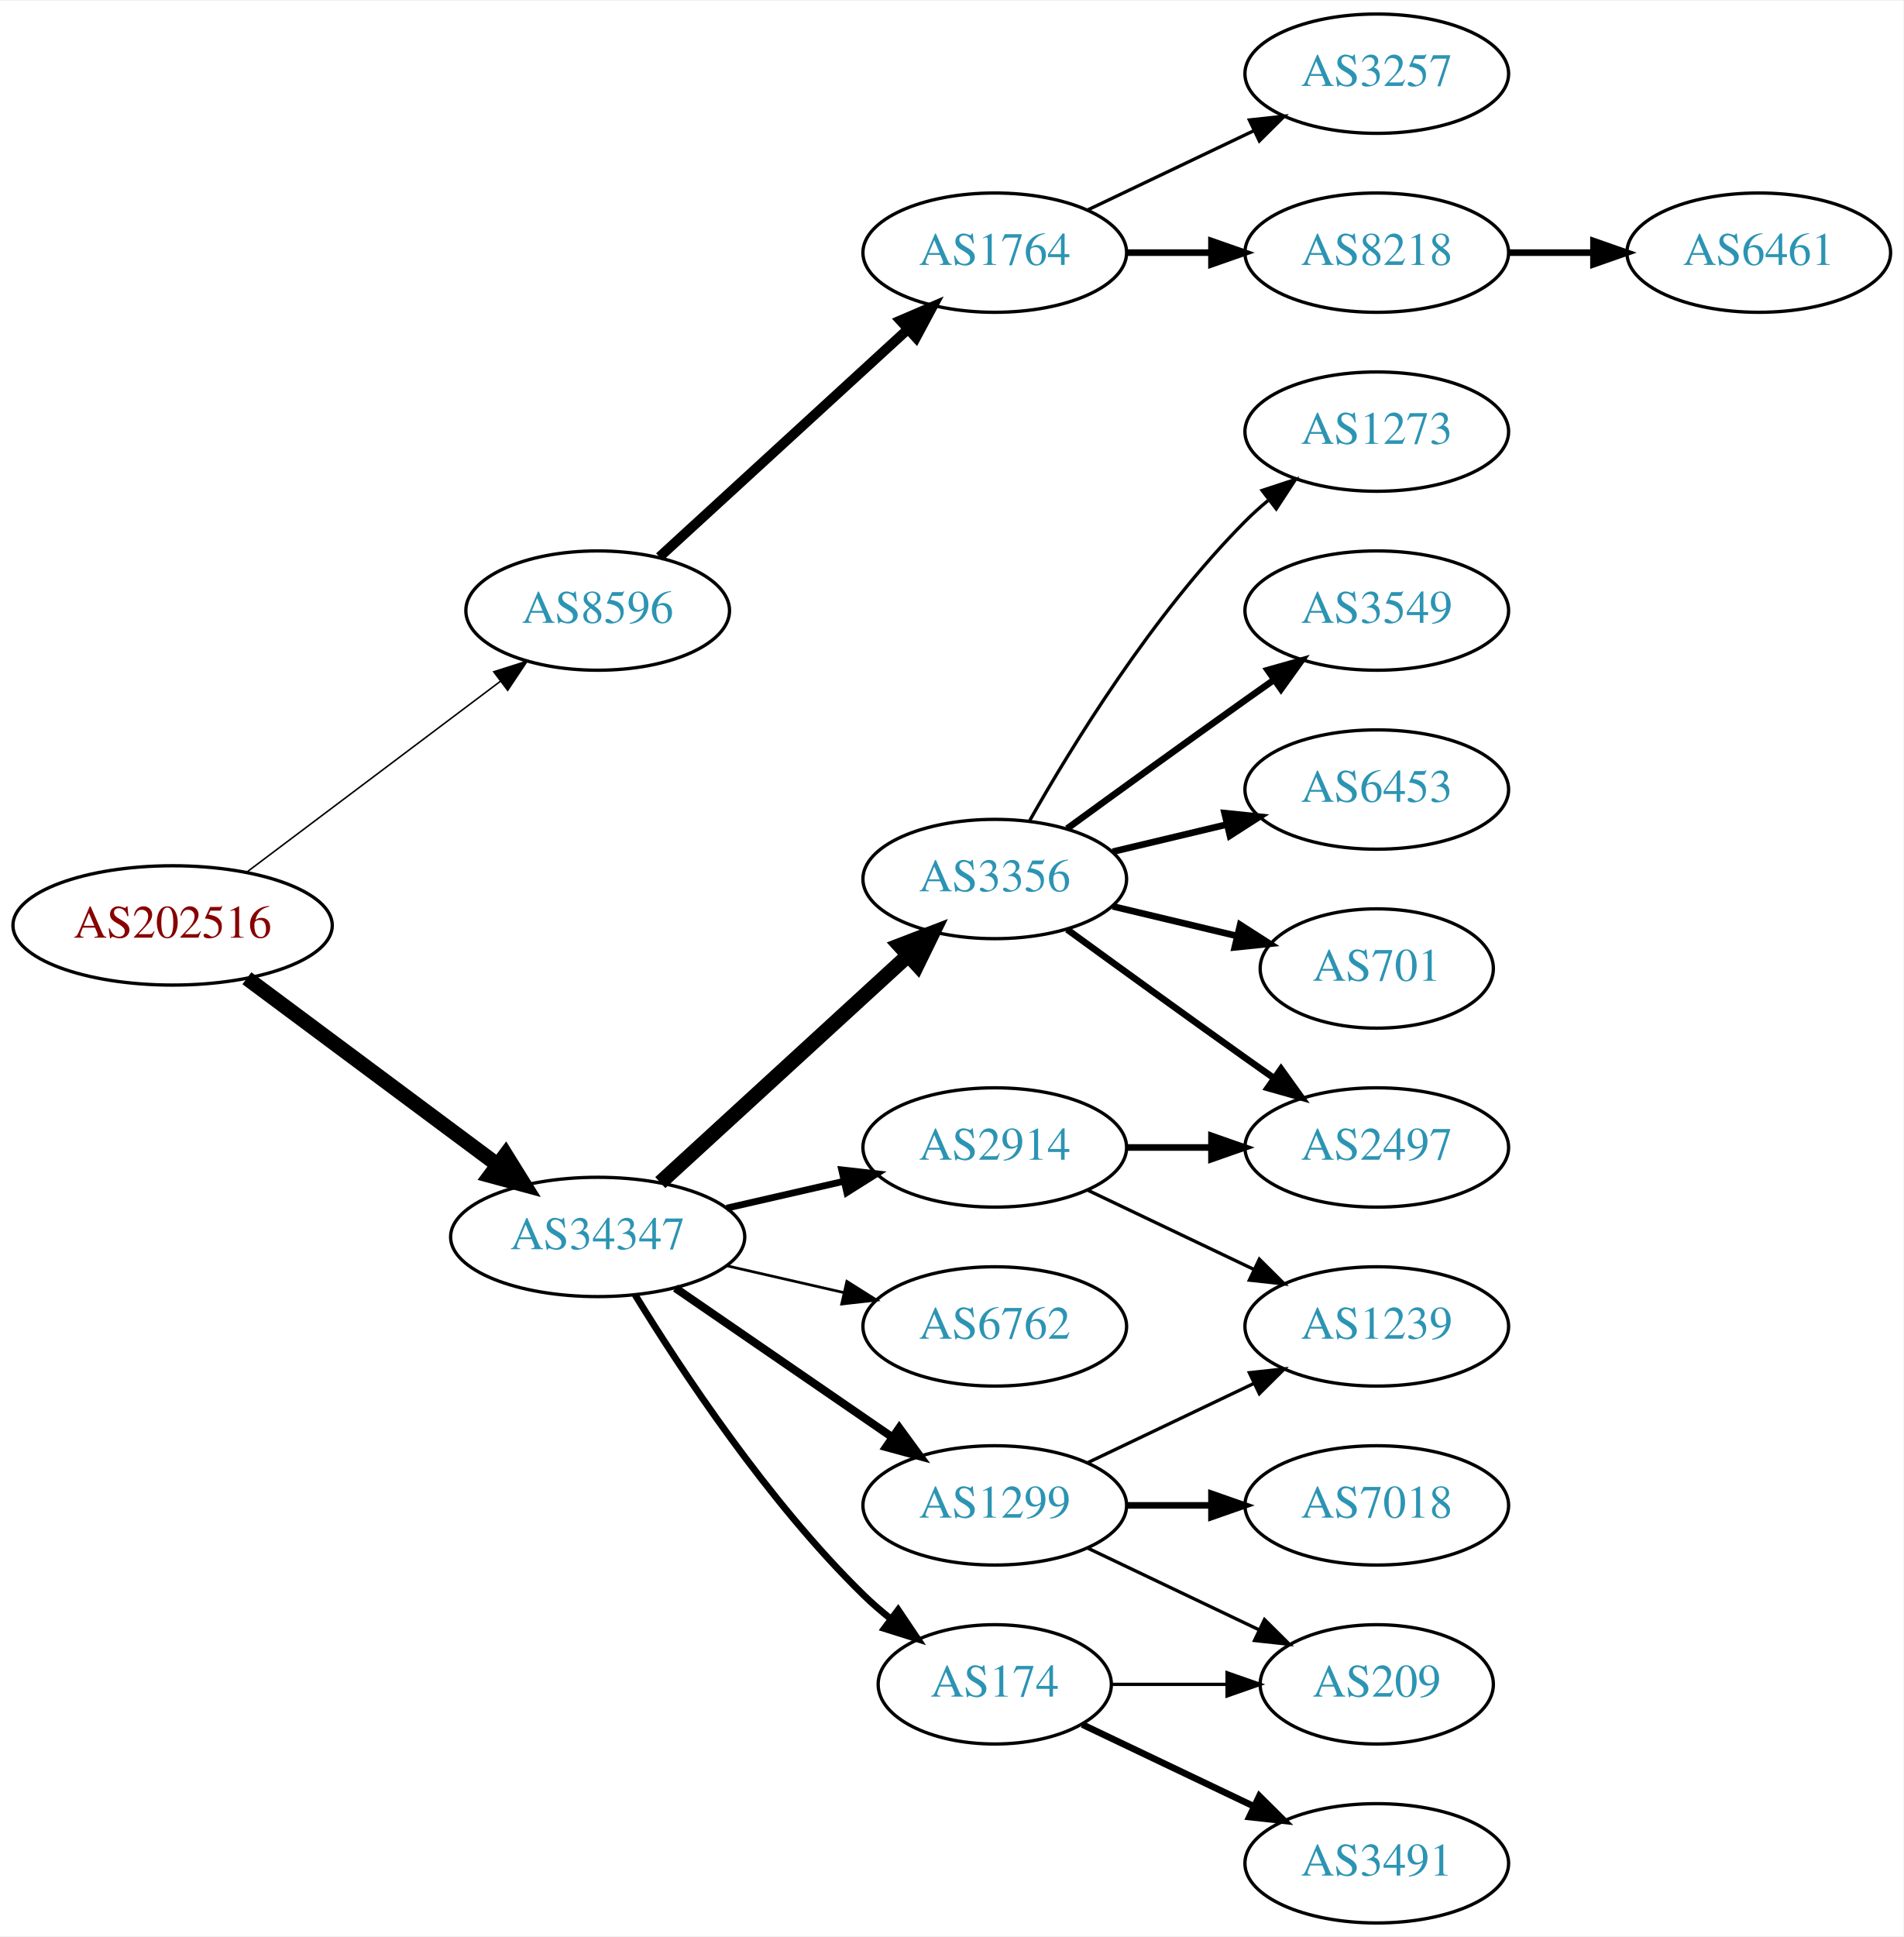
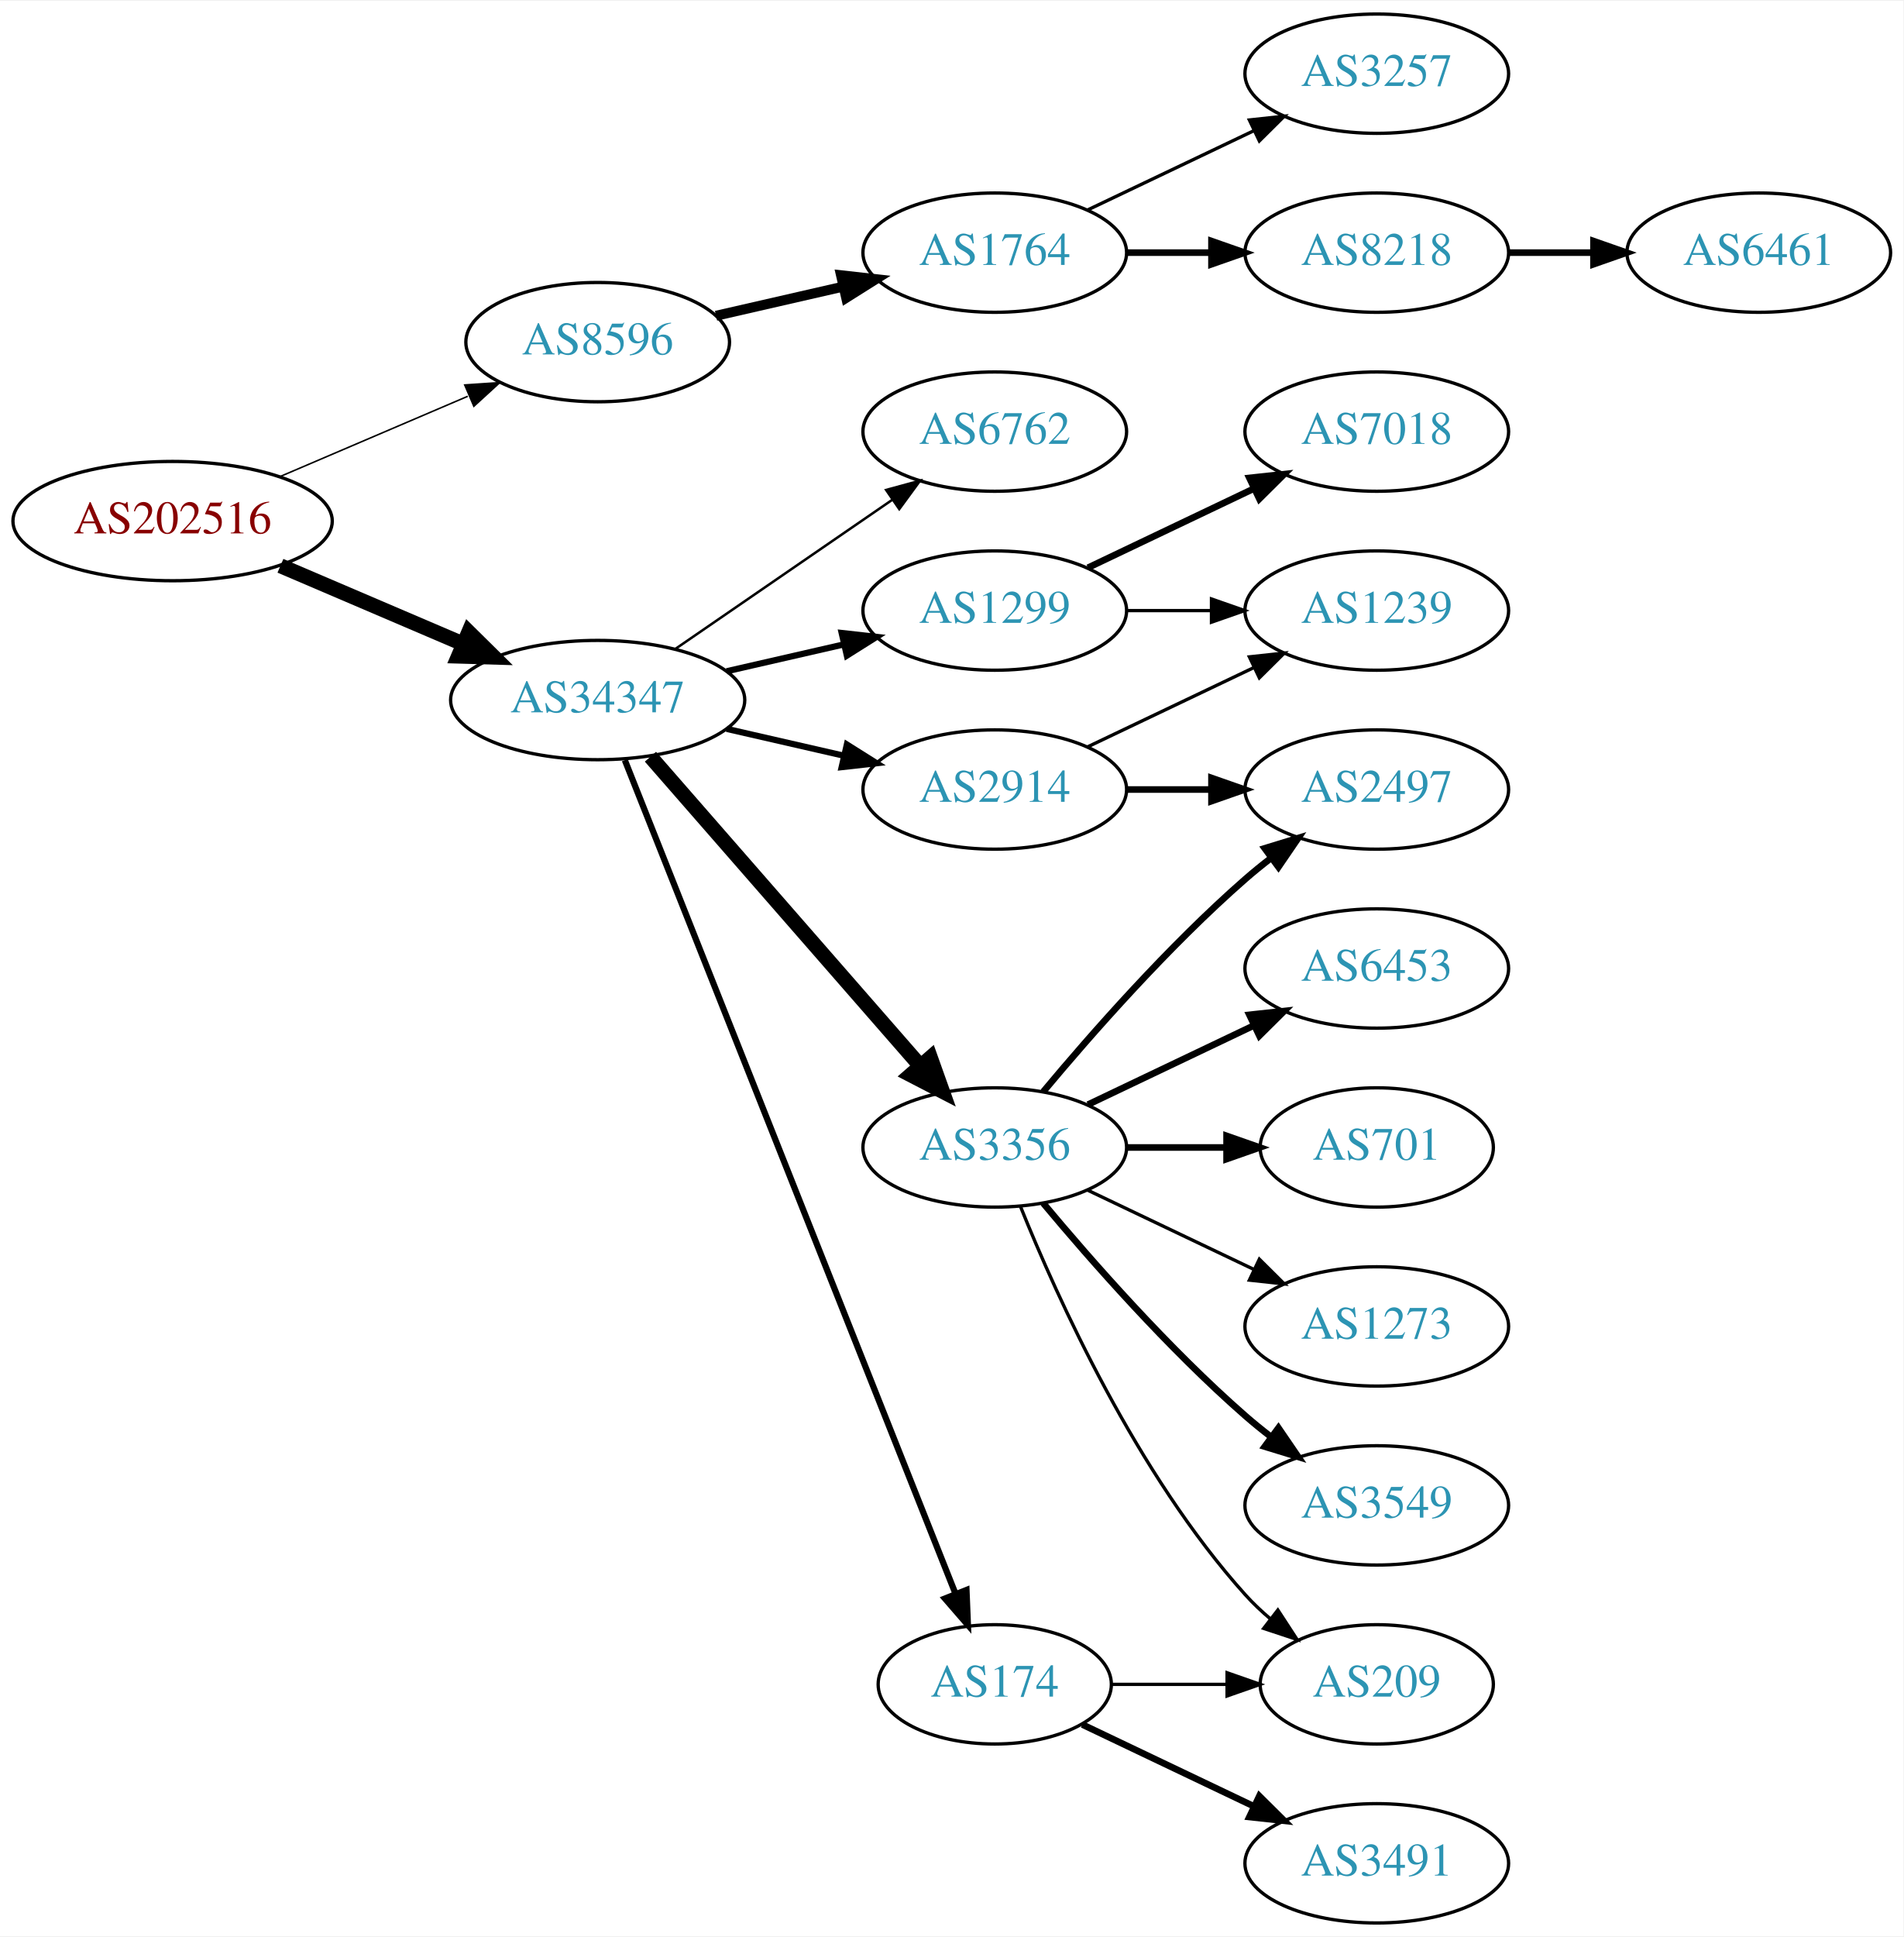
<svg xmlns="http://www.w3.org/2000/svg" xmlns:xlink="http://www.w3.org/1999/xlink" width="574pt" height="584pt" viewBox="0.00 0.00 574.46 584.00">
  <g id="graph0" class="graph" transform="scale(1 1) rotate(0) translate(4 580)">
    <polygon fill="white" stroke="none" points="-4,4 -4,-580 570.463,-580 570.463,4 -4,4" />
    <g id="node1" class="node">
      <g id="a_node1">
        <a xlink:href="/asn/202516" xlink:title="AS202516 ~ web-crossing GmbH [AT]">
-           <ellipse fill="#ffffff" stroke="black" cx="48.096" cy="-301" rx="48.192" ry="18" />
-           <text text-anchor="middle" x="48.096" y="-297.3" font-family="Times,serif" font-size="14.00" fill="#880000">AS202516</text>
+           <ellipse fill="#ffffff" stroke="black" cx="48.096" cy="-423" rx="48.192" ry="18" />
+           <text text-anchor="middle" x="48.096" y="-419.3" font-family="Times,serif" font-size="14.00" fill="#880000">AS202516</text>
        </a>
      </g>
    </g>
    <g id="node2" class="node">
      <g id="a_node2">
        <a xlink:href="/asn/8596" xlink:title="AS8596 ~ hotze.com GmbH [AT]">
-           <ellipse fill="#ffffff" stroke="black" cx="176.388" cy="-396" rx="39.794" ry="18" />
-           <text text-anchor="middle" x="176.388" y="-392.3" font-family="Times,serif" font-size="14.00" fill="#2c94b3">AS8596</text>
+           <ellipse fill="#ffffff" stroke="black" cx="176.388" cy="-477" rx="39.794" ry="18" />
+           <text text-anchor="middle" x="176.388" y="-473.3" font-family="Times,serif" font-size="14.00" fill="#2c94b3">AS8596</text>
        </a>
      </g>
    </g>
    <g id="edge1" class="edge">
-       <path fill="none" stroke="black" stroke-width="0.466" d="M70.519,-317.115C91.579,-332.957 123.845,-357.228 147.023,-374.664" />
-       <polygon fill="black" stroke="black" stroke-width="0.466" points="145.019,-377.535 155.114,-380.75 149.227,-371.941 145.019,-377.535" />
+       <path fill="none" stroke="black" stroke-width="0.466" d="M80.639,-436.487C97.776,-443.815 119.097,-452.931 137.172,-460.66" />
+       <polygon fill="black" stroke="black" stroke-width="0.466" points="136.262,-464.077 146.832,-464.79 139.014,-457.641 136.262,-464.077" />
    </g>
    <g id="node3" class="node">
      <g id="a_node3">
        <a xlink:href="/asn/34347" xlink:title="AS34347 ~ HALLAG Kommunal GmbH [AT]">
-           <ellipse fill="#ffffff" stroke="black" cx="176.388" cy="-207" rx="44.393" ry="18" />
-           <text text-anchor="middle" x="176.388" y="-203.3" font-family="Times,serif" font-size="14.00" fill="#2c94b3">AS34347</text>
+           <ellipse fill="#ffffff" stroke="black" cx="176.388" cy="-369" rx="44.393" ry="18" />
+           <text text-anchor="middle" x="176.388" y="-365.3" font-family="Times,serif" font-size="14.00" fill="#2c94b3">AS34347</text>
        </a>
      </g>
    </g>
    <g id="edge2" class="edge">
-       <path fill="none" stroke="black" stroke-width="4.5" d="M70.519,-285.054C91.328,-269.566 123.078,-245.934 146.192,-228.731" />
-       <polygon fill="black" stroke="black" stroke-width="4.5" points="148.609,-231.84 154.28,-222.71 143.907,-225.522 148.609,-231.84" />
+       <path fill="none" stroke="black" stroke-width="4.5" d="M80.639,-409.513C97.283,-402.396 117.873,-393.592 135.604,-386.011" />
+       <polygon fill="black" stroke="black" stroke-width="4.5" points="137.469,-389.495 145.116,-381.943 134.373,-382.255 137.469,-389.495" />
    </g>
    <g id="node4" class="node">
      <g id="a_node4">
        <a xlink:href="/asn/1764" xlink:title="AS1764 ~ NEXTLAYER-AS [AT]">
          <ellipse fill="#ffffff" stroke="black" cx="296.23" cy="-504" rx="39.794" ry="18" />
          <text text-anchor="middle" x="296.23" y="-500.3" font-family="Times,serif" font-size="14.00" fill="#2c94b3">AS1764</text>
        </a>
      </g>
    </g>
    <g id="edge3" class="edge">
-       <path fill="none" stroke="black" stroke-width="3" d="M195.03,-412.169C214.902,-430.382 247.365,-460.133 269.934,-480.817" />
-       <polygon fill="black" stroke="black" stroke-width="3" points="267.73,-483.545 277.467,-487.721 272.46,-478.384 267.73,-483.545" />
+       <path fill="none" stroke="black" stroke-width="3" d="M212.107,-484.955C224.107,-487.704 237.728,-490.825 250.42,-493.733" />
+       <polygon fill="black" stroke="black" stroke-width="3" points="249.823,-497.187 260.352,-496.009 251.386,-490.364 249.823,-497.187" />
    </g>
    <g id="node8" class="node">
      <g id="a_node8">
-         <a xlink:href="/asn/3356" xlink:title="AS3356 ~ Level 3 Parent, LLC [US]">
-           <ellipse fill="#ffffff" stroke="black" cx="296.23" cy="-315" rx="39.794" ry="18" />
-           <text text-anchor="middle" x="296.23" y="-311.3" font-family="Times,serif" font-size="14.00" fill="#2c94b3">AS3356</text>
+         <a xlink:href="/asn/1299" xlink:title="AS1299 ~ Telia Carrier [EU]">
+           <ellipse fill="#ffffff" stroke="black" cx="296.23" cy="-396" rx="39.794" ry="18" />
+           <text text-anchor="middle" x="296.23" y="-392.3" font-family="Times,serif" font-size="14.00" fill="#2c94b3">AS1299</text>
        </a>
      </g>
    </g>
    <g id="edge7" class="edge">
-       <path fill="none" stroke="black" stroke-width="4.5" d="M195.285,-223.403C215.214,-241.667 247.571,-271.322 270.048,-291.921" />
-       <polygon fill="black" stroke="black" stroke-width="4.5" points="267.517,-294.943 277.55,-298.797 272.838,-289.137 267.517,-294.943" />
+       <path fill="none" stroke="black" stroke-width="1.875" d="M215.322,-377.692C226.563,-380.267 238.976,-383.111 250.599,-385.774" />
+       <polygon fill="black" stroke="black" stroke-width="1.875" points="250.031,-389.235 260.56,-388.057 251.595,-382.412 250.031,-389.235" />
    </g>
    <g id="node9" class="node">
      <g id="a_node9">
        <a xlink:href="/asn/174" xlink:title="AS174 ~ Cogent Communications [US]">
          <ellipse fill="#ffffff" stroke="black" cx="296.23" cy="-72" rx="35.194" ry="18" />
          <text text-anchor="middle" x="296.23" y="-68.3" font-family="Times,serif" font-size="14.00" fill="#2c94b3">AS174</text>
        </a>
      </g>
    </g>
    <g id="edge8" class="edge">
-       <path fill="none" stroke="black" stroke-width="2.045" d="M187.653,-189.56C201.462,-167.009 227.651,-127.278 256.584,-99 259.119,-96.522 261.903,-94.11 264.778,-91.812" />
-       <polygon fill="black" stroke="black" stroke-width="2.045" points="267.074,-94.466 272.994,-85.679 262.887,-88.856 267.074,-94.466" />
+       <path fill="none" stroke="black" stroke-width="1.875" d="M184.582,-350.868C204.516,-300.627 260.558,-159.385 284.34,-99.447" />
+       <polygon fill="black" stroke="black" stroke-width="1.875" points="287.695,-100.48 288.13,-89.894 281.189,-97.898 287.695,-100.48" />
    </g>
    <g id="node10" class="node">
      <g id="a_node10">
-         <a xlink:href="/asn/2914" xlink:title="AS2914 ~ NTT America, Inc. [US]">
-           <ellipse fill="#ffffff" stroke="black" cx="296.23" cy="-234" rx="39.794" ry="18" />
-           <text text-anchor="middle" x="296.23" y="-230.3" font-family="Times,serif" font-size="14.00" fill="#2c94b3">AS2914</text>
+         <a xlink:href="/asn/6762" xlink:title="AS6762 ~ TELECOM ITALIA SPARKLE S.p.A. [IT]">
+           <ellipse fill="#ffffff" stroke="black" cx="296.23" cy="-450" rx="39.794" ry="18" />
+           <text text-anchor="middle" x="296.23" y="-446.3" font-family="Times,serif" font-size="14.00" fill="#2c94b3">AS6762</text>
        </a>
      </g>
    </g>
    <g id="edge9" class="edge">
-       <path fill="none" stroke="black" stroke-width="2.045" d="M215.322,-215.692C226.563,-218.267 238.976,-221.111 250.599,-223.774" />
-       <polygon fill="black" stroke="black" stroke-width="2.045" points="250.031,-227.235 260.56,-226.057 251.595,-220.412 250.031,-227.235" />
+       <path fill="none" stroke="black" stroke-width="0.75" d="M199.83,-384.426C218.412,-397.198 244.972,-415.455 265.352,-429.463" />
+       <polygon fill="black" stroke="black" stroke-width="0.75" points="263.443,-432.398 273.666,-435.178 267.408,-426.629 263.443,-432.398" />
    </g>
    <g id="node11" class="node">
      <g id="a_node11">
-         <a xlink:href="/asn/1299" xlink:title="AS1299 ~ Telia Carrier [EU]">
-           <ellipse fill="#ffffff" stroke="black" cx="296.23" cy="-126" rx="39.794" ry="18" />
-           <text text-anchor="middle" x="296.23" y="-122.3" font-family="Times,serif" font-size="14.00" fill="#2c94b3">AS1299</text>
+         <a xlink:href="/asn/3356" xlink:title="AS3356 ~ Level 3 Parent, LLC [US]">
+           <ellipse fill="#ffffff" stroke="black" cx="296.23" cy="-234" rx="39.794" ry="18" />
+           <text text-anchor="middle" x="296.23" y="-230.3" font-family="Times,serif" font-size="14.00" fill="#2c94b3">AS3356</text>
        </a>
      </g>
    </g>
    <g id="edge10" class="edge">
-       <path fill="none" stroke="black" stroke-width="2.455" d="M199.83,-191.574C218.412,-178.802 244.972,-160.545 265.352,-146.537" />
-       <polygon fill="black" stroke="black" stroke-width="2.455" points="267.408,-149.371 273.666,-140.822 263.443,-143.602 267.408,-149.371" />
+       <path fill="none" stroke="black" stroke-width="4.5" d="M192.312,-351.902C212.855,-328.369 249.974,-285.845 273.571,-258.813" />
+       <polygon fill="black" stroke="black" stroke-width="4.5" points="276.817,-261.082 280.426,-250.959 270.884,-255.903 276.817,-261.082" />
    </g>
    <g id="node12" class="node">
      <g id="a_node12">
-         <a xlink:href="/asn/6762" xlink:title="AS6762 ~ TELECOM ITALIA SPARKLE S.p.A. [IT]">
-           <ellipse fill="#ffffff" stroke="black" cx="296.23" cy="-180" rx="39.794" ry="18" />
-           <text text-anchor="middle" x="296.23" y="-176.3" font-family="Times,serif" font-size="14.00" fill="#2c94b3">AS6762</text>
+         <a xlink:href="/asn/2914" xlink:title="AS2914 ~ NTT America, Inc. [US]">
+           <ellipse fill="#ffffff" stroke="black" cx="296.23" cy="-342" rx="39.794" ry="18" />
+           <text text-anchor="middle" x="296.23" y="-338.3" font-family="Times,serif" font-size="14.00" fill="#2c94b3">AS2914</text>
        </a>
      </g>
    </g>
    <g id="edge11" class="edge">
-       <path fill="none" stroke="black" stroke-width="0.818" d="M215.322,-198.308C226.563,-195.733 238.976,-192.889 250.599,-190.226" />
-       <polygon fill="black" stroke="black" stroke-width="0.818" points="251.595,-193.588 260.56,-187.943 250.031,-186.765 251.595,-193.588" />
+       <path fill="none" stroke="black" stroke-width="1.875" d="M215.322,-360.308C226.563,-357.733 238.976,-354.889 250.599,-352.226" />
+       <polygon fill="black" stroke="black" stroke-width="1.875" points="251.595,-355.588 260.56,-349.943 250.031,-348.765 251.595,-355.588" />
    </g>
    <g id="node5" class="node">
      <g id="a_node5">
        <a xlink:href="/asn/8218" xlink:title="AS8218 ~ legacy Neotelecoms [FR]">
          <ellipse fill="#ffffff" stroke="black" cx="411.523" cy="-504" rx="39.794" ry="18" />
          <text text-anchor="middle" x="411.523" y="-500.3" font-family="Times,serif" font-size="14.00" fill="#2c94b3">AS8218</text>
        </a>
      </g>
    </g>
    <g id="edge4" class="edge">
      <path fill="none" stroke="black" stroke-width="2" d="M335.902,-504C344.105,-504 352.869,-504 361.401,-504" />
      <polygon fill="black" stroke="black" stroke-width="2" points="361.641,-507.5 371.641,-504 361.641,-500.5 361.641,-507.5" />
    </g>
    <g id="node6" class="node">
      <g id="a_node6">
        <a xlink:href="/asn/3257" xlink:title="AS3257 ~ GTT [DE]">
          <ellipse fill="#ffffff" stroke="black" cx="411.523" cy="-558" rx="39.794" ry="18" />
          <text text-anchor="middle" x="411.523" y="-554.3" font-family="Times,serif" font-size="14.00" fill="#2c94b3">AS3257</text>
        </a>
      </g>
    </g>
    <g id="edge5" class="edge">
      <path fill="none" stroke="black" d="M324.367,-516.934C339.361,-524.081 358.182,-533.052 374.405,-540.785" />
      <polygon fill="black" stroke="black" points="373.075,-544.028 383.608,-545.171 376.087,-537.709 373.075,-544.028" />
    </g>
    <g id="node7" class="node">
      <g id="a_node7">
        <a xlink:href="/asn/6461" xlink:title="AS6461 ~ Zayo Bandwidth [US]">
          <ellipse fill="#ffffff" stroke="black" cx="526.816" cy="-504" rx="39.794" ry="18" />
          <text text-anchor="middle" x="526.816" y="-500.3" font-family="Times,serif" font-size="14.00" fill="#2c94b3">AS6461</text>
        </a>
      </g>
    </g>
    <g id="edge6" class="edge">
      <path fill="none" stroke="black" stroke-width="2" d="M451.195,-504C459.398,-504 468.162,-504 476.694,-504" />
      <polygon fill="black" stroke="black" stroke-width="2" points="476.934,-507.5 486.934,-504 476.933,-500.5 476.934,-507.5" />
    </g>
+     <g id="node13" class="node">
+       <g id="a_node13">
+         <a xlink:href="/asn/1239" xlink:title="AS1239 ~ Sprint [US]">
+           <ellipse fill="#ffffff" stroke="black" cx="411.523" cy="-396" rx="39.794" ry="18" />
+           <text text-anchor="middle" x="411.523" y="-392.3" font-family="Times,serif" font-size="14.00" fill="#2c94b3">AS1239</text>
+         </a>
+       </g>
+     </g>
+     <g id="edge12" class="edge">
+       <path fill="none" stroke="black" d="M335.902,-396C344.105,-396 352.869,-396 361.401,-396" />
+       <polygon fill="black" stroke="black" points="361.641,-399.5 371.641,-396 361.641,-392.5 361.641,-399.5" />
+     </g>
+     <g id="node14" class="node">
+       <g id="a_node14">
+         <a xlink:href="/asn/7018" xlink:title="AS7018 ~ AT&amp;T Services, Inc. [US]">
+           <ellipse fill="#ffffff" stroke="black" cx="411.523" cy="-450" rx="39.794" ry="18" />
+           <text text-anchor="middle" x="411.523" y="-446.3" font-family="Times,serif" font-size="14.00" fill="#2c94b3">AS7018</text>
+         </a>
+       </g>
+     </g>
+     <g id="edge13" class="edge">
+       <path fill="none" stroke="black" stroke-width="2" d="M324.367,-408.934C339.361,-416.081 358.182,-425.052 374.405,-432.785" />
+       <polygon fill="black" stroke="black" stroke-width="2" points="373.075,-436.028 383.608,-437.171 376.087,-429.709 373.075,-436.028" />
+     </g>
+     <g id="node19" class="node">
+       <g id="a_node19">
+         <a xlink:href="/asn/209" xlink:title="AS209 ~ CenturyLink Communications, LLC [US]">
+           <ellipse fill="#ffffff" stroke="black" cx="411.523" cy="-72" rx="35.194" ry="18" />
+           <text text-anchor="middle" x="411.523" y="-68.3" font-family="Times,serif" font-size="14.00" fill="#2c94b3">AS209</text>
+         </a>
+       </g>
+     </g>
+     <g id="edge21" class="edge">
+       <path fill="none" stroke="black" d="M331.529,-72C342.399,-72 354.577,-72 366.054,-72" />
+       <polygon fill="black" stroke="black" points="366.341,-75.5 376.341,-72 366.341,-68.5 366.341,-75.5" />
+     </g>
+     <g id="node21" class="node">
+       <g id="a_node21">
+         <a xlink:href="/asn/3491" xlink:title="AS3491 ~ PCCW Global, Inc. [US]">
+           <ellipse fill="#ffffff" stroke="black" cx="411.523" cy="-18" rx="39.794" ry="18" />
+           <text text-anchor="middle" x="411.523" y="-14.3" font-family="Times,serif" font-size="14.00" fill="#2c94b3">AS3491</text>
+         </a>
+       </g>
+     </g>
+     <g id="edge20" class="edge">
+       <path fill="none" stroke="black" stroke-width="2" d="M322.655,-59.881C337.958,-52.587 357.681,-43.187 374.563,-35.14" />
+       <polygon fill="black" stroke="black" stroke-width="2" points="376.082,-38.293 383.604,-30.831 373.071,-31.974 376.082,-38.293" />
+     </g>
    <g id="node15" class="node">
      <g id="a_node15">
        <a xlink:href="/asn/3549" xlink:title="AS3549 ~ Level 3 Parent, LLC [US]">
-           <ellipse fill="#ffffff" stroke="black" cx="411.523" cy="-396" rx="39.794" ry="18" />
-           <text text-anchor="middle" x="411.523" y="-392.3" font-family="Times,serif" font-size="14.00" fill="#2c94b3">AS3549</text>
+           <ellipse fill="#ffffff" stroke="black" cx="411.523" cy="-126" rx="39.794" ry="18" />
+           <text text-anchor="middle" x="411.523" y="-122.3" font-family="Times,serif" font-size="14.00" fill="#2c94b3">AS3549</text>
        </a>
      </g>
    </g>
    <g id="edge14" class="edge">
-       <path fill="none" stroke="black" stroke-width="2" d="M318.078,-330.222C333.012,-341.091 353.626,-356.025 371.877,-369 374.697,-371.005 377.64,-373.085 380.588,-375.159" />
-       <polygon fill="black" stroke="black" stroke-width="2" points="378.616,-378.05 388.813,-380.926 382.634,-372.319 378.616,-378.05" />
+       <path fill="none" stroke="black" stroke-width="2" d="M310.86,-217.183C325.143,-200.071 348.689,-173.255 371.877,-153 374.342,-150.846 376.981,-148.706 379.678,-146.628" />
+       <polygon fill="black" stroke="black" stroke-width="2" points="381.851,-149.375 387.832,-140.63 377.703,-143.736 381.851,-149.375" />
    </g>
    <g id="node16" class="node">
      <g id="a_node16">
-         <a xlink:href="/asn/2497" xlink:title="AS2497 ~ Internet Initiative Japan Inc. [JP]">
-           <ellipse fill="#ffffff" stroke="black" cx="411.523" cy="-234" rx="39.794" ry="18" />
-           <text text-anchor="middle" x="411.523" y="-230.3" font-family="Times,serif" font-size="14.00" fill="#2c94b3">AS2497</text>
+         <a xlink:href="/asn/6453" xlink:title="AS6453 ~ TATA COMMUNICATIONS (AMERICA) INC [US]">
+           <ellipse fill="#ffffff" stroke="black" cx="411.523" cy="-288" rx="39.794" ry="18" />
+           <text text-anchor="middle" x="411.523" y="-284.3" font-family="Times,serif" font-size="14.00" fill="#2c94b3">AS6453</text>
        </a>
      </g>
    </g>
    <g id="edge15" class="edge">
-       <path fill="none" stroke="black" stroke-width="2" d="M318.078,-299.778C333.012,-288.909 353.626,-273.975 371.877,-261 374.697,-258.995 377.64,-256.915 380.588,-254.841" />
-       <polygon fill="black" stroke="black" stroke-width="2" points="382.634,-257.681 388.813,-249.074 378.616,-251.95 382.634,-257.681" />
+       <path fill="none" stroke="black" stroke-width="2" d="M324.367,-246.934C339.361,-254.081 358.182,-263.052 374.405,-270.785" />
+       <polygon fill="black" stroke="black" stroke-width="2" points="373.075,-274.028 383.608,-275.171 376.087,-267.709 373.075,-274.028" />
    </g>
    <g id="node17" class="node">
      <g id="a_node17">
-         <a xlink:href="/asn/6453" xlink:title="AS6453 ~ TATA COMMUNICATIONS (AMERICA) INC [US]">
-           <ellipse fill="#ffffff" stroke="black" cx="411.523" cy="-342" rx="39.794" ry="18" />
-           <text text-anchor="middle" x="411.523" y="-338.3" font-family="Times,serif" font-size="14.00" fill="#2c94b3">AS6453</text>
+         <a xlink:href="/asn/701" xlink:title="AS701 ~ UUNET [US]">
+           <ellipse fill="#ffffff" stroke="black" cx="411.523" cy="-234" rx="35.194" ry="18" />
+           <text text-anchor="middle" x="411.523" y="-230.3" font-family="Times,serif" font-size="14.00" fill="#2c94b3">AS701</text>
        </a>
      </g>
    </g>
    <g id="edge16" class="edge">
-       <path fill="none" stroke="black" stroke-width="2" d="M331.837,-323.248C342.709,-325.838 354.863,-328.735 366.305,-331.462" />
-       <polygon fill="black" stroke="black" stroke-width="2" points="365.589,-334.889 376.128,-333.803 367.212,-328.08 365.589,-334.889" />
+       <path fill="none" stroke="black" stroke-width="2" d="M335.902,-234C345.608,-234 356.098,-234 366.061,-234" />
+       <polygon fill="black" stroke="black" stroke-width="2" points="366.198,-237.5 376.198,-234 366.198,-230.5 366.198,-237.5" />
    </g>
    <g id="node18" class="node">
      <g id="a_node18">
-         <a xlink:href="/asn/701" xlink:title="AS701 ~ UUNET [US]">
-           <ellipse fill="#ffffff" stroke="black" cx="411.523" cy="-288" rx="35.194" ry="18" />
-           <text text-anchor="middle" x="411.523" y="-284.3" font-family="Times,serif" font-size="14.00" fill="#2c94b3">AS701</text>
+         <a xlink:href="/asn/2497" xlink:title="AS2497 ~ Internet Initiative Japan Inc. [JP]">
+           <ellipse fill="#ffffff" stroke="black" cx="411.523" cy="-342" rx="39.794" ry="18" />
+           <text text-anchor="middle" x="411.523" y="-338.3" font-family="Times,serif" font-size="14.00" fill="#2c94b3">AS2497</text>
        </a>
      </g>
    </g>
    <g id="edge17" class="edge">
-       <path fill="none" stroke="black" stroke-width="2" d="M331.837,-306.752C343.632,-303.942 356.937,-300.771 369.204,-297.847" />
-       <polygon fill="black" stroke="black" stroke-width="2" points="370.293,-301.186 379.209,-295.463 368.67,-294.376 370.293,-301.186" />
-     </g>
-     <g id="node19" class="node">
-       <g id="a_node19">
-         <a xlink:href="/asn/1273" xlink:title="AS1273 ~ Vodafone Group PLC [EU]">
-           <ellipse fill="#ffffff" stroke="black" cx="411.523" cy="-450" rx="39.794" ry="18" />
-           <text text-anchor="middle" x="411.523" y="-446.3" font-family="Times,serif" font-size="14.00" fill="#2c94b3">AS1273</text>
-         </a>
-       </g>
+       <path fill="none" stroke="black" stroke-width="2" d="M310.86,-250.817C325.143,-267.929 348.689,-294.745 371.877,-315 374.342,-317.154 376.981,-319.294 379.678,-321.372" />
+       <polygon fill="black" stroke="black" stroke-width="2" points="377.703,-324.264 387.832,-327.37 381.851,-318.625 377.703,-324.264" />
    </g>
    <g id="edge18" class="edge">
-       <path fill="none" stroke="black" d="M306.69,-332.49C319.472,-355.096 343.904,-394.886 371.877,-423 373.987,-425.121 376.283,-427.188 378.669,-429.171" />
-       <polygon fill="black" stroke="black" points="376.921,-432.242 386.984,-435.556 381.184,-426.69 376.921,-432.242" />
-     </g>
-     <g id="node13" class="node">
-       <g id="a_node13">
-         <a xlink:href="/asn/3491" xlink:title="AS3491 ~ PCCW Global, Inc. [US]">
-           <ellipse fill="#ffffff" stroke="black" cx="411.523" cy="-18" rx="39.794" ry="18" />
-           <text text-anchor="middle" x="411.523" y="-14.3" font-family="Times,serif" font-size="14.00" fill="#2c94b3">AS3491</text>
-         </a>
-       </g>
-     </g>
-     <g id="edge12" class="edge">
-       <path fill="none" stroke="black" stroke-width="2" d="M322.655,-59.881C337.958,-52.587 357.681,-43.187 374.563,-35.14" />
-       <polygon fill="black" stroke="black" stroke-width="2" points="376.082,-38.293 383.604,-30.831 373.071,-31.974 376.082,-38.293" />
-     </g>
-     <g id="node14" class="node">
-       <g id="a_node14">
-         <a xlink:href="/asn/209" xlink:title="AS209 ~ CenturyLink Communications, LLC [US]">
-           <ellipse fill="#ffffff" stroke="black" cx="411.523" cy="-72" rx="35.194" ry="18" />
-           <text text-anchor="middle" x="411.523" y="-68.3" font-family="Times,serif" font-size="14.00" fill="#2c94b3">AS209</text>
-         </a>
-       </g>
-     </g>
-     <g id="edge13" class="edge">
-       <path fill="none" stroke="black" d="M331.529,-72C342.399,-72 354.577,-72 366.054,-72" />
-       <polygon fill="black" stroke="black" points="366.341,-75.5 376.341,-72 366.341,-68.5 366.341,-75.5" />
-     </g>
-     <g id="edge20" class="edge">
-       <path fill="none" stroke="black" stroke-width="2" d="M335.902,-234C344.105,-234 352.869,-234 361.401,-234" />
-       <polygon fill="black" stroke="black" stroke-width="2" points="361.641,-237.5 371.641,-234 361.641,-230.5 361.641,-237.5" />
+       <path fill="none" stroke="black" d="M303.978,-216.213C315.029,-188.757 339.082,-135.422 371.877,-99 374.192,-96.428 376.797,-93.969 379.533,-91.657" />
+       <polygon fill="black" stroke="black" points="381.671,-94.428 387.456,-85.552 377.398,-88.883 381.671,-94.428" />
    </g>
    <g id="node20" class="node">
      <g id="a_node20">
-         <a xlink:href="/asn/1239" xlink:title="AS1239 ~ Sprint [US]">
+         <a xlink:href="/asn/1273" xlink:title="AS1273 ~ Vodafone Group PLC [EU]">
          <ellipse fill="#ffffff" stroke="black" cx="411.523" cy="-180" rx="39.794" ry="18" />
-           <text text-anchor="middle" x="411.523" y="-176.3" font-family="Times,serif" font-size="14.00" fill="#2c94b3">AS1239</text>
+           <text text-anchor="middle" x="411.523" y="-176.3" font-family="Times,serif" font-size="14.00" fill="#2c94b3">AS1273</text>
        </a>
      </g>
    </g>
    <g id="edge19" class="edge">
      <path fill="none" stroke="black" d="M324.367,-221.066C339.361,-213.919 358.182,-204.948 374.405,-197.215" />
      <polygon fill="black" stroke="black" points="376.087,-200.291 383.608,-192.829 373.075,-193.972 376.087,-200.291" />
    </g>
    <g id="edge23" class="edge">
-       <path fill="none" stroke="black" d="M324.367,-113.066C339.798,-105.71 359.284,-96.423 375.819,-88.541" />
-       <polygon fill="black" stroke="black" points="377.64,-91.551 385.161,-84.089 374.628,-85.232 377.64,-91.551" />
+       <path fill="none" stroke="black" d="M324.367,-354.934C339.361,-362.081 358.182,-371.052 374.405,-378.785" />
+       <polygon fill="black" stroke="black" points="373.075,-382.028 383.608,-383.171 376.087,-375.709 373.075,-382.028" />
    </g>
    <g id="edge22" class="edge">
-       <path fill="none" stroke="black" d="M324.367,-138.934C339.361,-146.081 358.182,-155.052 374.405,-162.785" />
-       <polygon fill="black" stroke="black" points="373.075,-166.028 383.608,-167.171 376.087,-159.709 373.075,-166.028" />
-     </g>
-     <g id="node21" class="node">
-       <g id="a_node21">
-         <a xlink:href="/asn/7018" xlink:title="AS7018 ~ AT&amp;T Services, Inc. [US]">
-           <ellipse fill="#ffffff" stroke="black" cx="411.523" cy="-126" rx="39.794" ry="18" />
-           <text text-anchor="middle" x="411.523" y="-122.3" font-family="Times,serif" font-size="14.00" fill="#2c94b3">AS7018</text>
-         </a>
-       </g>
-     </g>
-     <g id="edge21" class="edge">
-       <path fill="none" stroke="black" stroke-width="2" d="M335.902,-126C344.105,-126 352.869,-126 361.401,-126" />
-       <polygon fill="black" stroke="black" stroke-width="2" points="361.641,-129.5 371.641,-126 361.641,-122.5 361.641,-129.5" />
+       <path fill="none" stroke="black" stroke-width="2" d="M335.902,-342C344.105,-342 352.869,-342 361.401,-342" />
+       <polygon fill="black" stroke="black" stroke-width="2" points="361.641,-345.5 371.641,-342 361.641,-338.5 361.641,-345.5" />
    </g>
  </g>
</svg>
